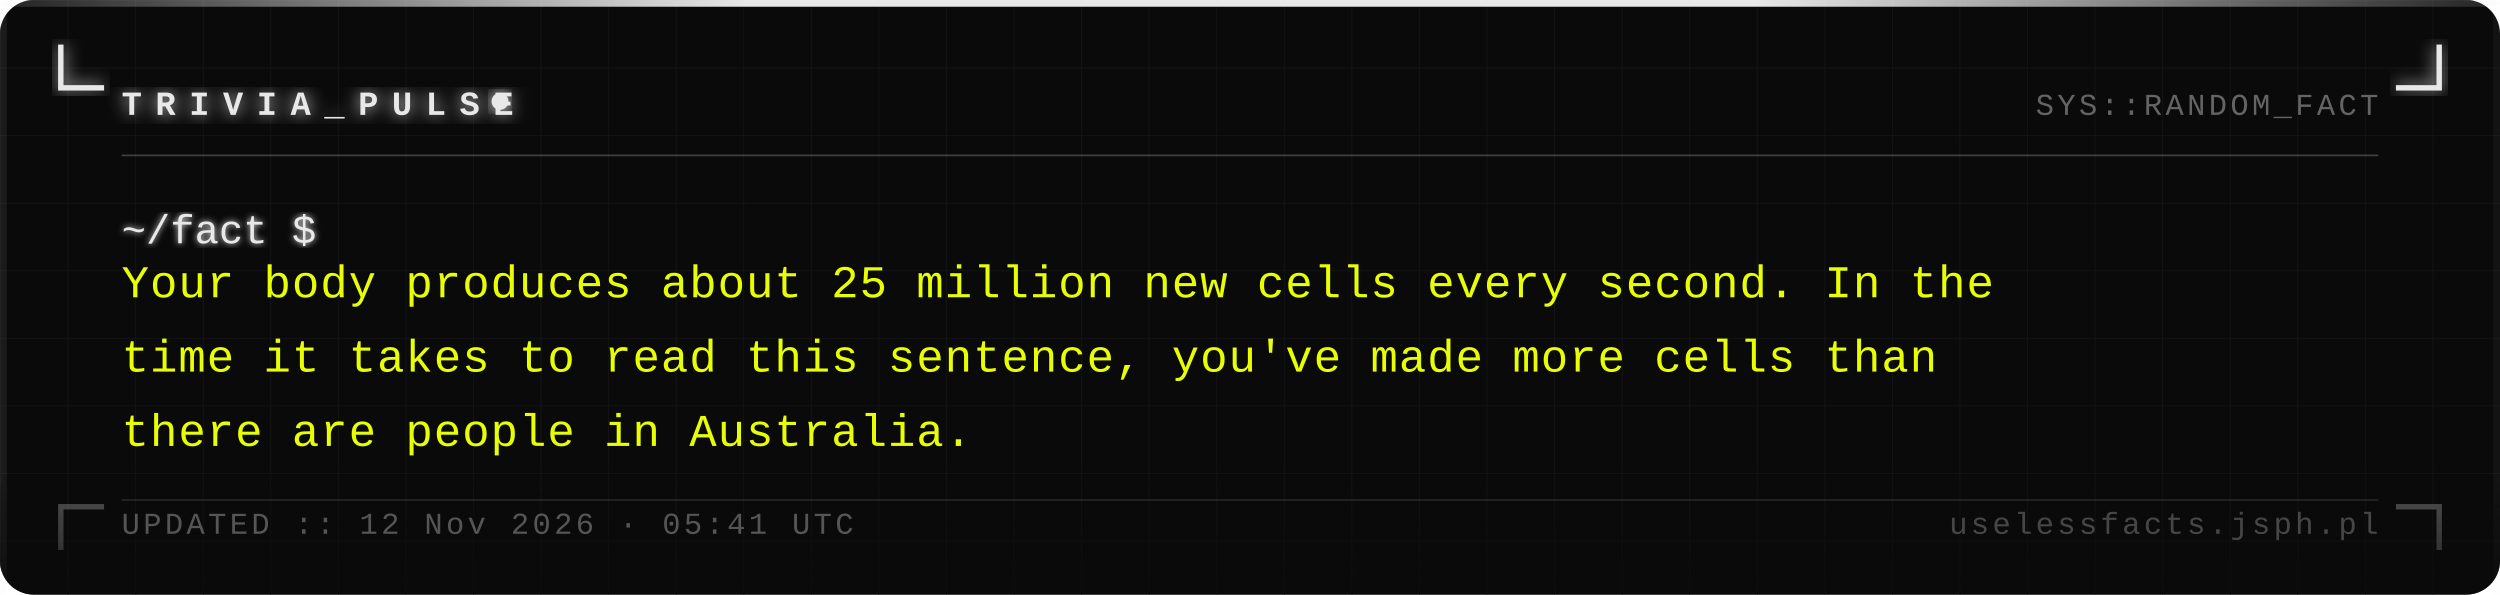
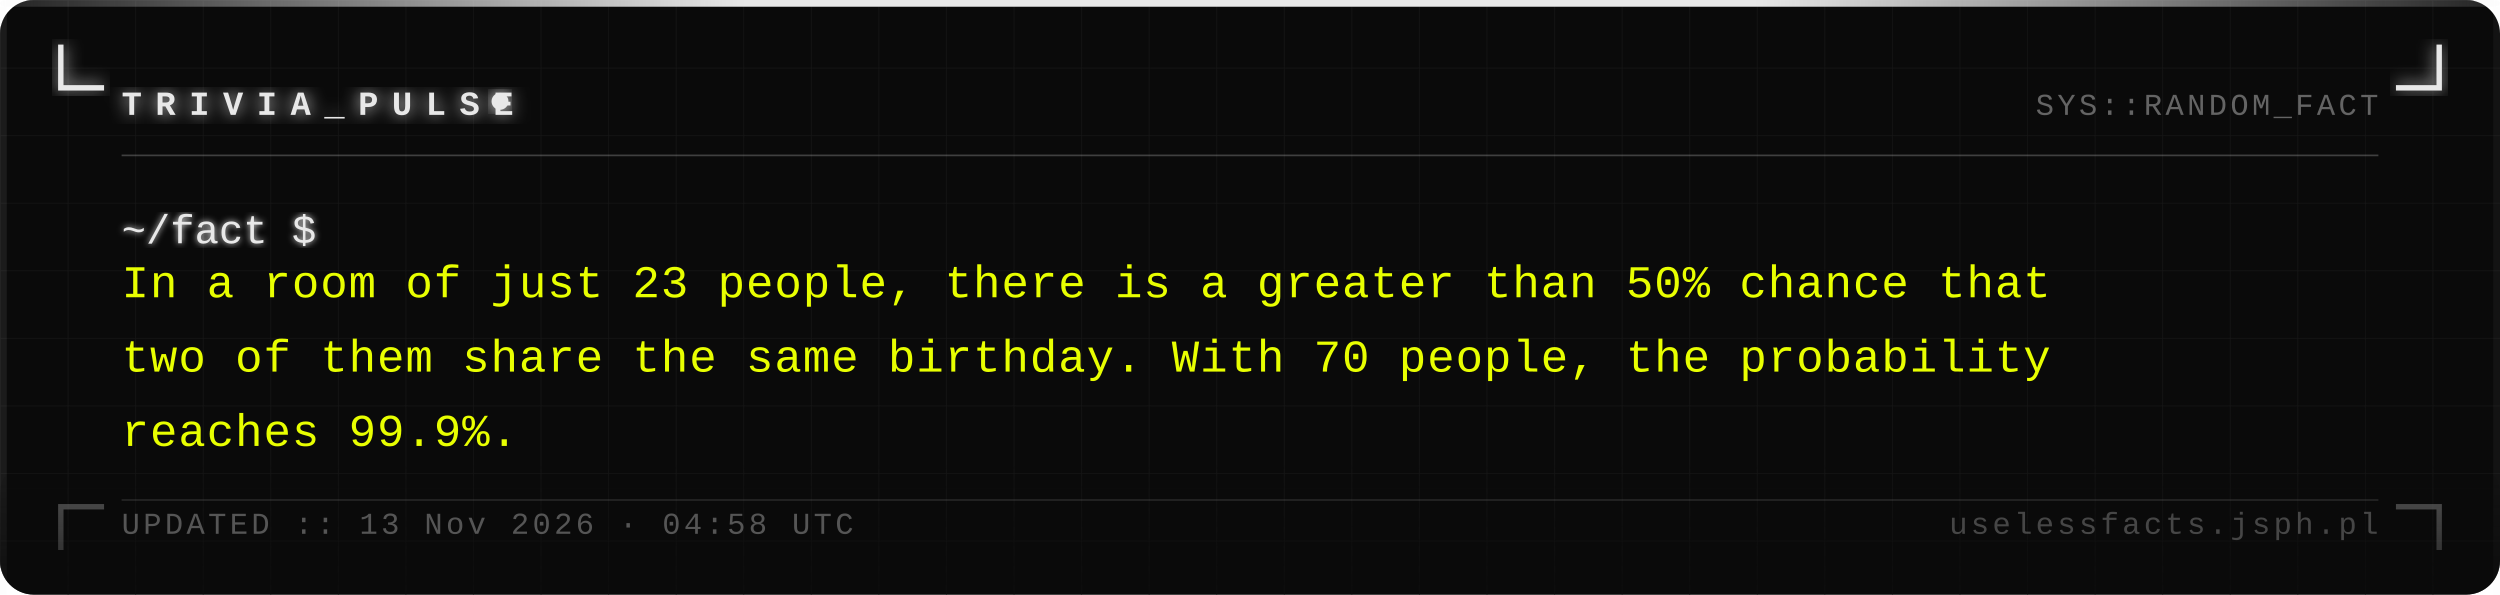
<svg xmlns="http://www.w3.org/2000/svg" width="740" height="176" viewBox="0 0 740 176">
  <defs>
    <pattern id="grid" width="20" height="20" patternUnits="userSpaceOnUse">
      <path d="M 20 0 L 0 0 0 20" fill="none" stroke="#161616" stroke-width="0.4" />
    </pattern>
    <filter id="silver-glow" x="-20%" y="-20%" width="140%" height="140%">
      <feGaussianBlur stdDeviation="2.5" result="blur" />
      <feMerge>
        <feMergeNode in="blur" />
        <feMergeNode in="SourceGraphic" />
      </feMerge>
    </filter>
    <filter id="text-glow" x="-5%" y="-5%" width="110%" height="110%">
      <feGaussianBlur stdDeviation="1" result="blur" />
      <feMerge>
        <feMergeNode in="blur" />
        <feMergeNode in="SourceGraphic" />
      </feMerge>
    </filter>
    <linearGradient id="fade-bottom" x1="0" y1="0" x2="0" y2="1">
      <stop offset="0%" stop-color="#0a0a0a" stop-opacity="0" />
      <stop offset="100%" stop-color="#0a0a0a" stop-opacity="0.7" />
    </linearGradient>
    <linearGradient id="top-bar" x1="0" y1="0" x2="1" y2="0">
      <stop offset="0%" stop-color="#e8e8e8" stop-opacity="0.1" />
      <stop offset="30%" stop-color="#e8e8e8" stop-opacity="1" />
      <stop offset="70%" stop-color="#e8e8e8" stop-opacity="1" />
      <stop offset="100%" stop-color="#e8e8e8" stop-opacity="0.1" />
    </linearGradient>
  </defs>
  <rect width="740" height="176" fill="#0a0a0a" rx="10" />
  <rect width="740" height="176" fill="url(#grid)" rx="10" opacity="1" />
  <rect x="0" y="0" width="740" height="2" fill="url(#top-bar)" rx="2" />
  <rect x="0" y="2" width="2" height="174" fill="#e8e8e8" opacity="0.08" />
  <rect x="738" y="2" width="2" height="174" fill="#e8e8e8" opacity="0.04" />
  <path d="M 18 14 L 18 26 L 30 26" fill="none" stroke="#e8e8e8" stroke-width="1.6" stroke-linecap="square" filter="url(#silver-glow)" />
  <path d="M 722 14 L 722 26 L 710 26" fill="none" stroke="#e8e8e8" stroke-width="1.6" stroke-linecap="square" filter="url(#silver-glow)" />
  <path d="M 18 162 L 18 150 L 30 150" fill="none" stroke="#e8e8e8" stroke-width="1.6" stroke-linecap="square" opacity="0.35" />
  <path d="M 722 162 L 722 150 L 710 150" fill="none" stroke="#e8e8e8" stroke-width="1.6" stroke-linecap="square" opacity="0.35" />
  <text x="36" y="34" font-family="Courier New, Courier, monospace" font-size="10" font-weight="bold" fill="#e8e8e8" letter-spacing="4" filter="url(#silver-glow)">TRIVIA_PULSE</text>
  <circle cx="148" cy="30" r="2.5" fill="#e8e8e8" filter="url(#silver-glow)">
    <animate attributeName="opacity" values="1;0;1" dur="1.4s" repeatCount="indefinite" />
  </circle>
  <text x="704" y="34" font-family="Courier New, Courier, monospace" font-size="9" fill="#a0a0a0" text-anchor="end" letter-spacing="1" opacity="0.6">SYS::RANDOM_FACT</text>
  <line x1="36" y1="46" x2="704" y2="46" stroke="#c0c0c0" stroke-width="0.5" opacity="0.3" />
  <text x="36" y="72" font-family="Courier New, Courier, monospace" font-size="12" fill="#e8e8e8" filter="url(#text-glow)">~/fact $</text>
-   <text x="36" y="88" font-family="Courier New, Courier, monospace" font-size="13.5" fill="#e8ff00" letter-spacing="0.3">Your body produces about 25 million new cells every second. In the</text>
-   <text x="36" y="110" font-family="Courier New, Courier, monospace" font-size="13.5" fill="#e8ff00" letter-spacing="0.3">time it takes to read this sentence, you've made more cells than</text>
-   <text x="36" y="132" font-family="Courier New, Courier, monospace" font-size="13.5" fill="#e8ff00" letter-spacing="0.3">there are people in Australia.</text>
+   <text x="36" y="88" font-family="Courier New, Courier, monospace" font-size="13.5" fill="#e8ff00" letter-spacing="0.3">In a room of just 23 people, there is a greater than 50% chance that</text>
+   <text x="36" y="110" font-family="Courier New, Courier, monospace" font-size="13.5" fill="#e8ff00" letter-spacing="0.3">two of them share the same birthday. With 70 people, the probability</text>
+   <text x="36" y="132" font-family="Courier New, Courier, monospace" font-size="13.5" fill="#e8ff00" letter-spacing="0.3">reaches 99.9%.</text>
  <rect x="0" y="136" width="740" height="40" fill="url(#fade-bottom)" rx="10" />
  <line x1="36" y1="148" x2="704" y2="148" stroke="#c0c0c0" stroke-width="0.5" opacity="0.15" />
-   <text x="36" y="158" font-family="Courier New, Courier, monospace" font-size="9" fill="#a0a0a0" letter-spacing="1" opacity="0.5">UPDATED :: 12 Nov 2026 · 05:41 UTC</text>
+   <text x="36" y="158" font-family="Courier New, Courier, monospace" font-size="9" fill="#a0a0a0" letter-spacing="1" opacity="0.5">UPDATED :: 13 Nov 2026 · 04:58 UTC</text>
  <text x="704" y="158" font-family="Courier New, Courier, monospace" font-size="9" fill="#a0a0a0" text-anchor="end" letter-spacing="1" opacity="0.4">uselessfacts.jsph.pl</text>
</svg>
